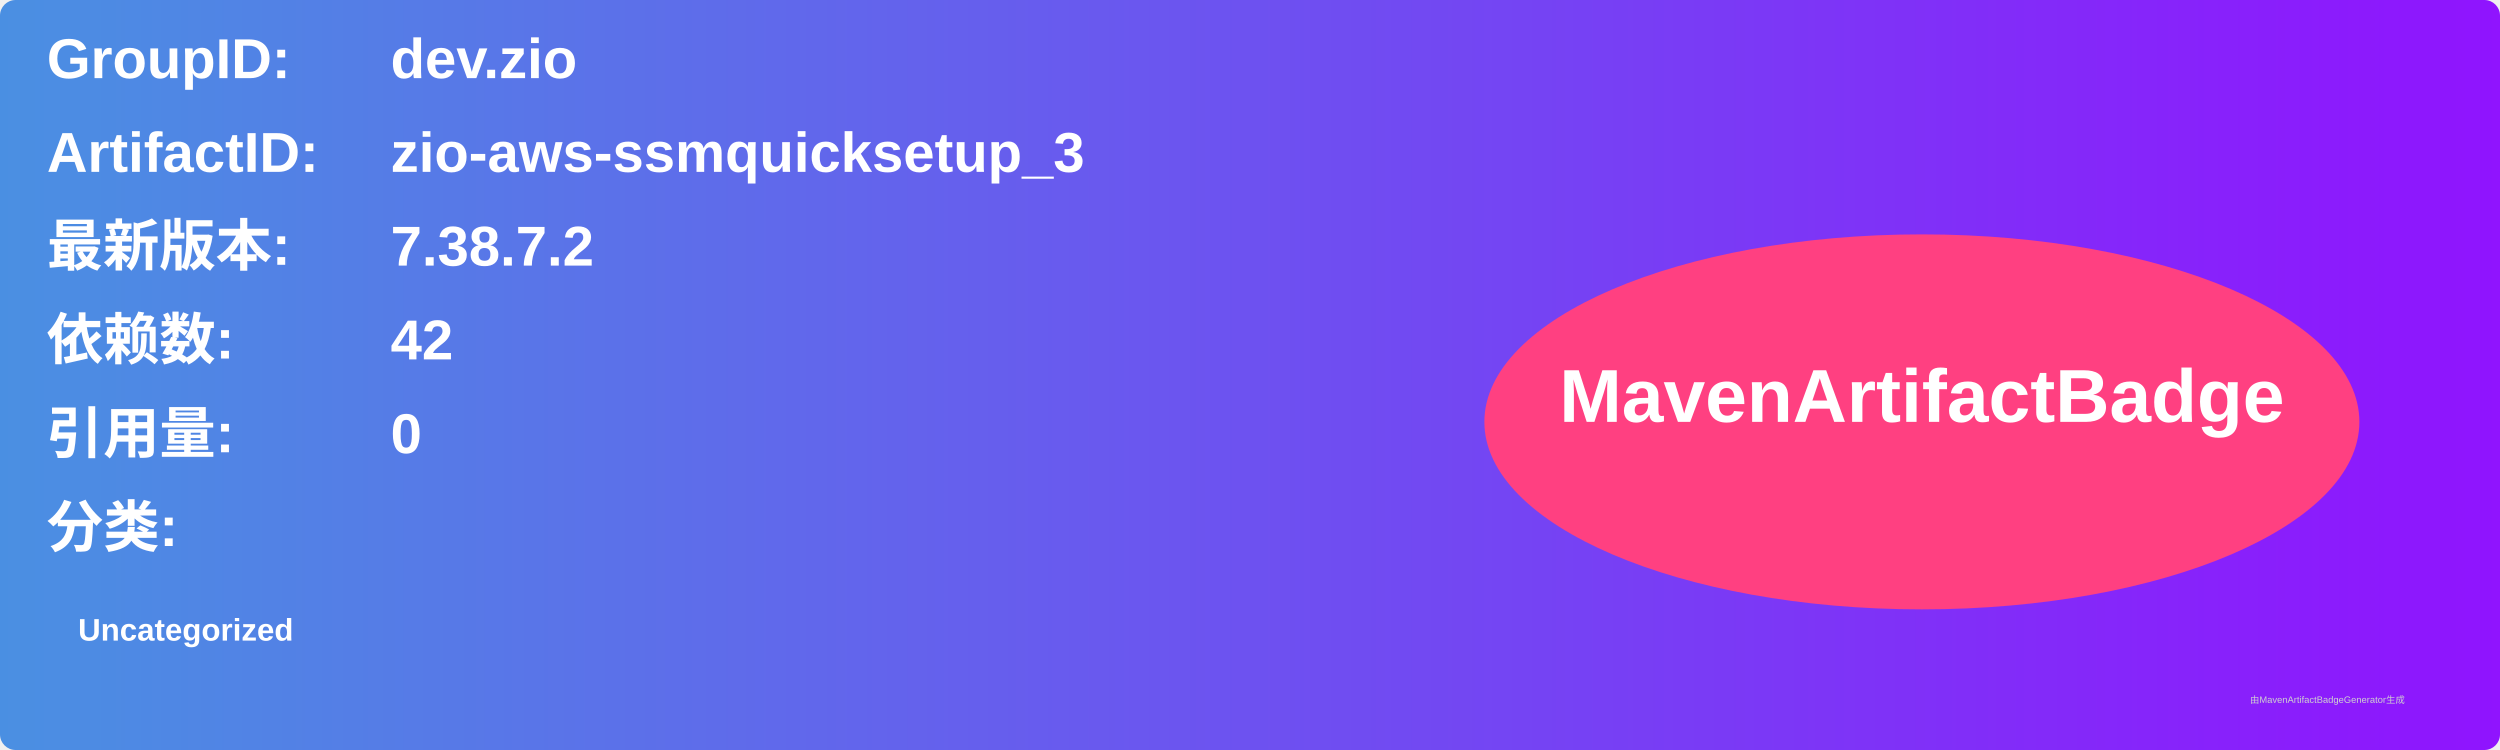
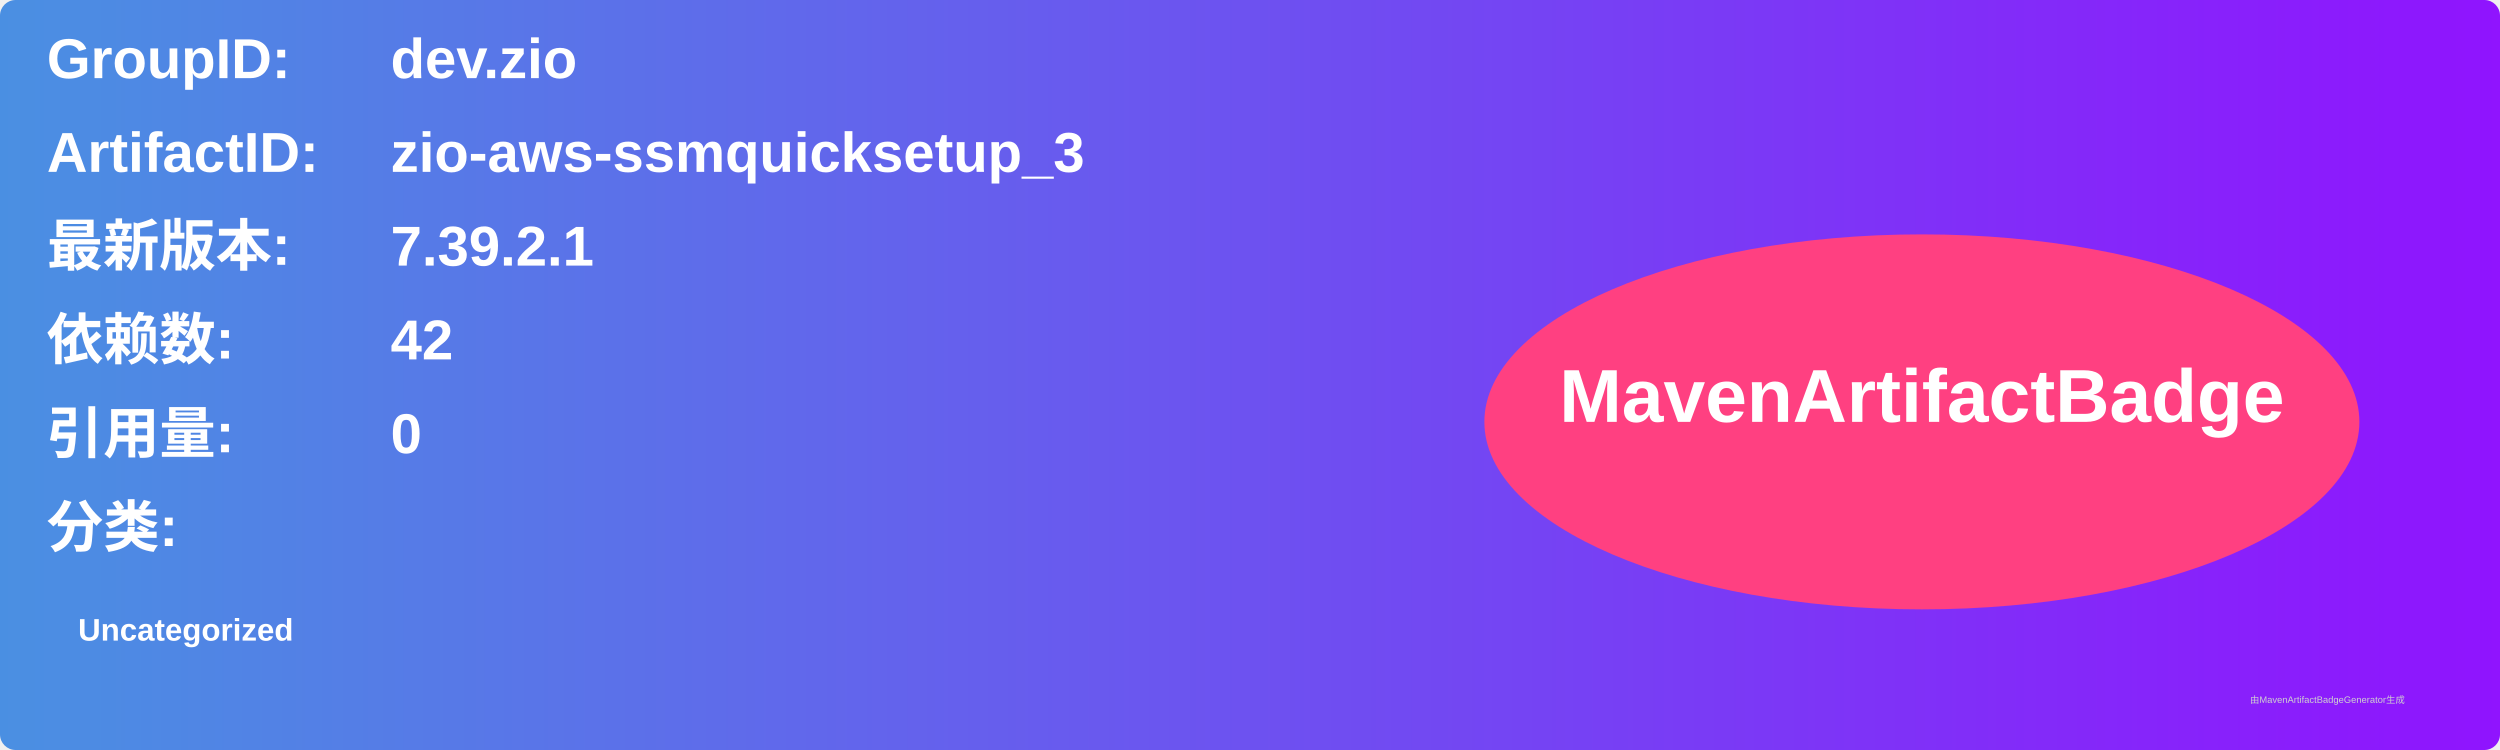
<svg xmlns="http://www.w3.org/2000/svg" width="800" height="240" viewBox="0 0 800 240">
  <linearGradient id="grad" x1="0%" y1="0%" x2="100%" y2="0%">
    <stop offset="0%" stop-color="#4a90e2" />
    <stop offset="100%" stop-color="#9013fe" />
  </linearGradient>
  <rect width="100%" height="100%" rx="5" ry="5" fill="url(#grad)" />
  <g transform="translate(15, 15)">
    <text x="0" y="10" font-family="Arial" font-size="18" fill="white" font-weight="bold" width="260">GroupID:</text>
    <text x="110" y="10" font-family="Arial" font-size="18" fill="white" font-weight="bold" width="460">dev.zio</text>
    <text x="0" y="40" font-family="Arial" font-size="18" fill="white" font-weight="bold" width="260">ArtifactID:</text>
    <text x="110" y="40" font-family="Arial" font-size="18" fill="white" font-weight="bold" width="460">zio-aws-ssmquicksetup_3</text>
    <text x="0" y="70" font-family="Arial" font-size="18" fill="white" font-weight="bold">最新版本:</text>
    <text x="110" y="70" font-family="Arial" font-size="18" fill="white" font-weight="bold">
-       <tspan font-weight="bold">7.38.7.2</tspan>
+       <tspan font-weight="bold">7.39.2.1</tspan>
    </text>
    <text x="0" y="100" font-family="Arial" font-size="18" fill="white" font-weight="bold">依赖数: </text>
    <text x="110" y="100" font-family="Arial" font-size="18" fill="white">
      <tspan font-weight="bold">42</tspan>
    </text>
    <text x="0" y="130" font-family="Arial" font-size="18" fill="white" font-weight="bold">引用量: </text>
    <text x="110" y="130" font-family="Arial" font-size="18" fill="white">
      <tspan font-weight="bold">0</tspan>
    </text>
    <text x="0" y="160" font-family="Arial" font-size="18" fill="white" font-weight="bold">分类:</text>
    <text x="10" y="190" font-family="Arial" font-size="10" fill="white">
      <tspan font-weight="bold">Uncategorized</tspan>
    </text>
    <ellipse cx="600" cy="120" rx="140" ry="60" fill="#ff4081" />
    <text x="600" y="120" text-anchor="middle" font-family="Arial" font-size="24" fill="white" font-weight="bold">MavenArtifactBadge</text>
  </g>
  <text x="720" y="225" font-family="Arial" font-size="3" fill="#d0d0d0">由MavenArtifactBadgeGenerator生成</text>
</svg>
